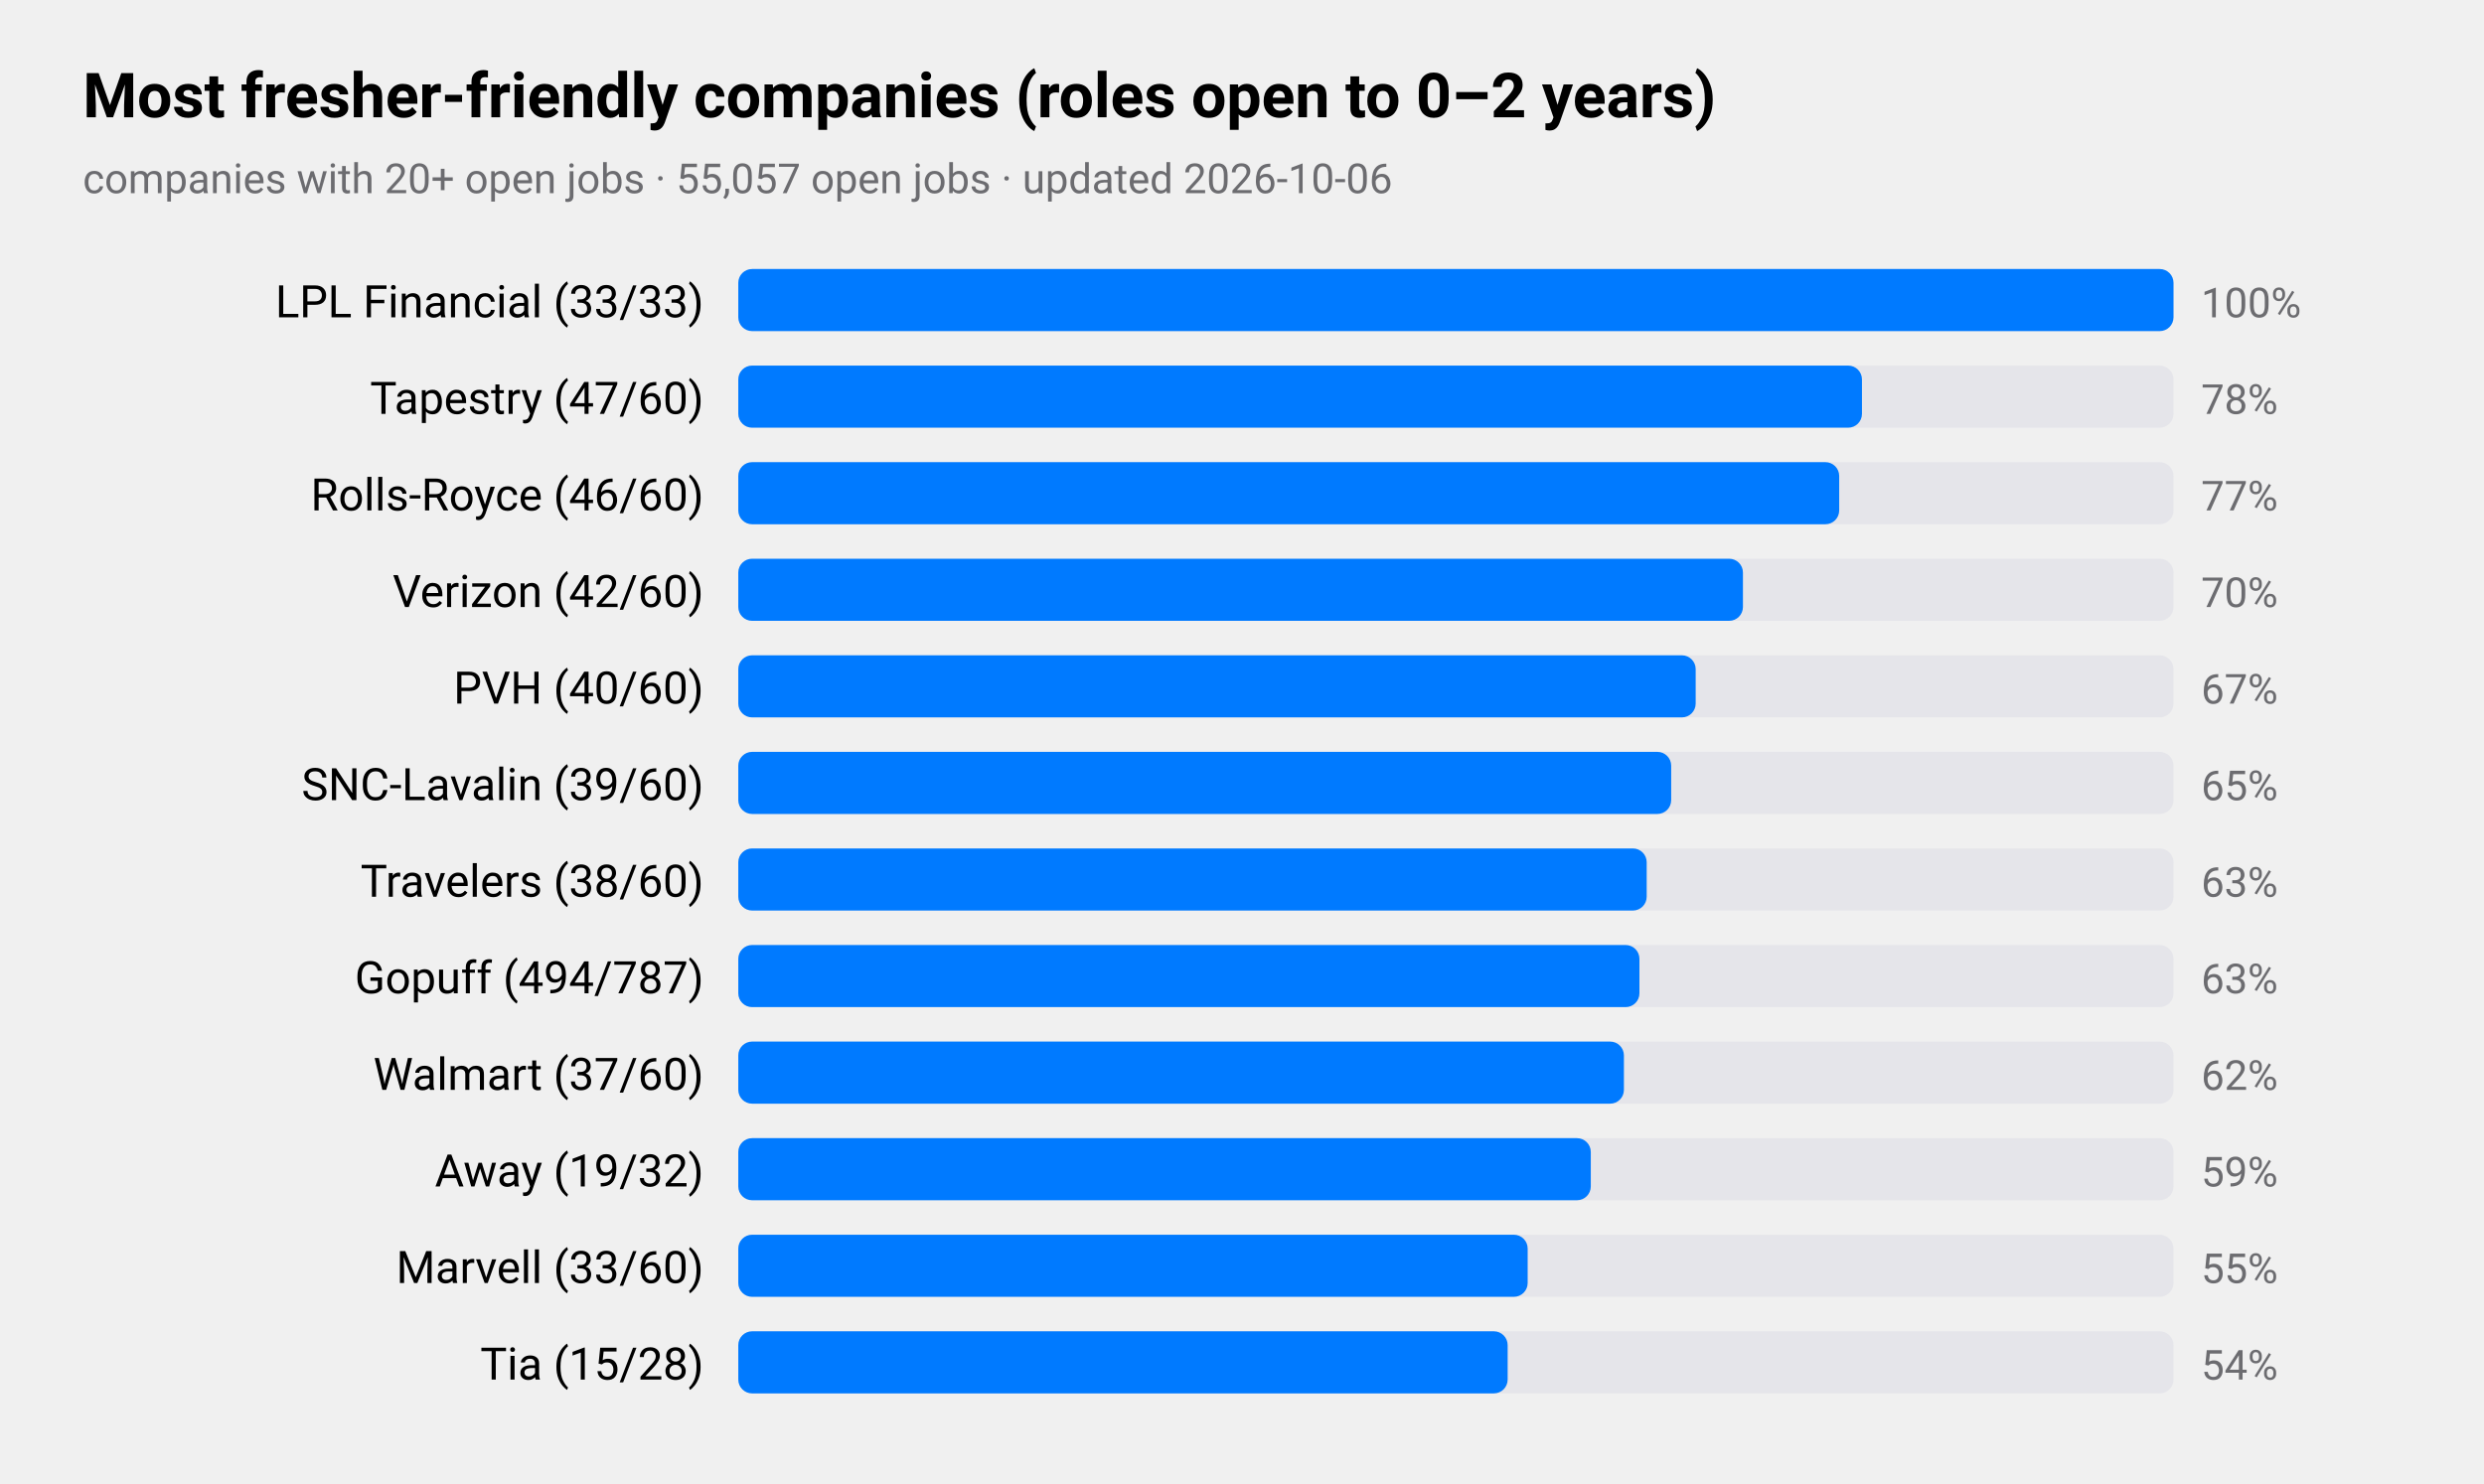
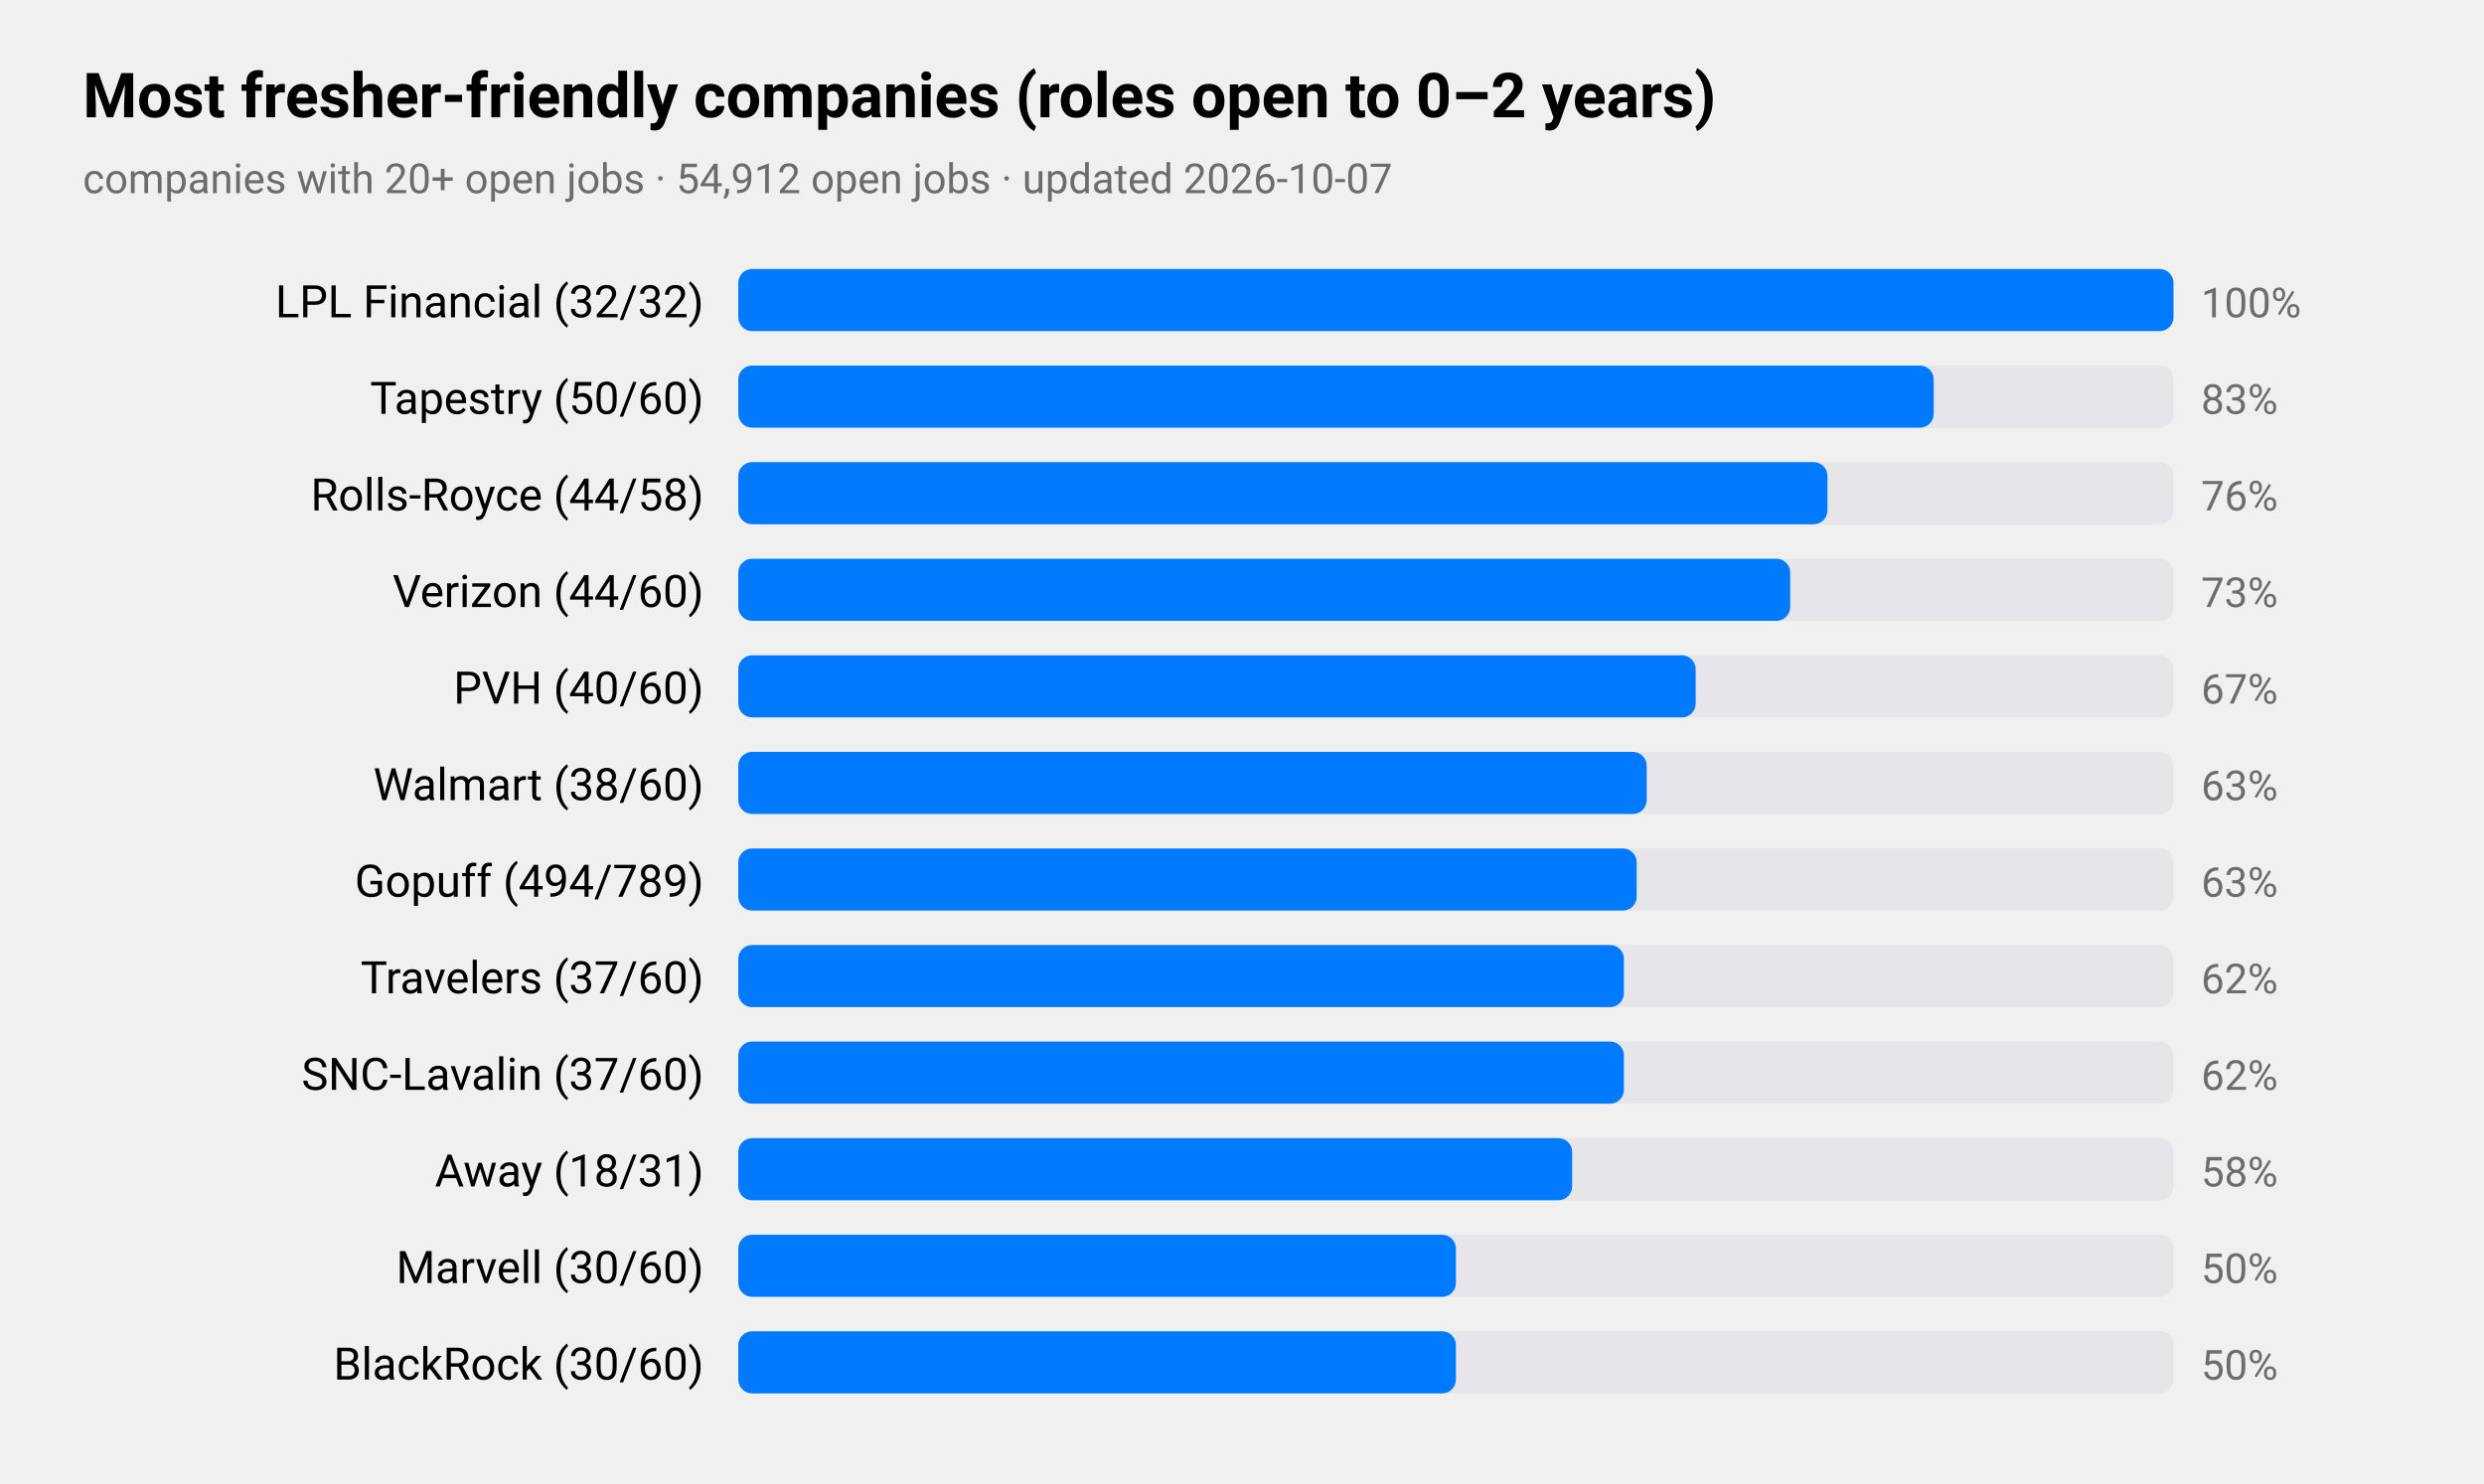
<svg xmlns="http://www.w3.org/2000/svg" viewBox="0 0 720 430" width="720" height="430" role="img" aria-label="Most fresher-friendly companies (roles open to 0–2 years)">
  <style>
text{font-family:-apple-system,BlinkMacSystemFont,"SF Pro Text","Helvetica Neue","Segoe UI",Roboto,sans-serif;fill:#000}
.sub,.val,.axis{fill:#6c6c70}.bar{fill:#007aff}.track{fill:#e5e5ea}.grid{stroke:#d1d1d6}
.l1{fill:none;stroke:#007aff;stroke-width:2.5}.d1{fill:#007aff}.l2{fill:none;stroke:#ff9500;stroke-width:2.5}.d2{fill:#ff9500}
.l3{fill:none;stroke:#34c759;stroke-width:2.5}.d3{fill:#34c759}.l4{fill:none;stroke:#af52de;stroke-width:2.5}.d4{fill:#af52de}
.l5{fill:none;stroke:#ff3b30;stroke-width:2.5}.d5{fill:#ff3b30}.l6{fill:none;stroke:#00b8d4;stroke-width:2.5}.d6{fill:#00b8d4}
@media(prefers-color-scheme:dark){text{fill:#fff}.sub,.val,.axis{fill:#98989d}.bar{fill:#0a84ff}.track{fill:#2c2c2e}.grid{stroke:#38383a}
.l1{stroke:#0a84ff}.d1{fill:#0a84ff}.l2{stroke:#ff9f0a}.d2{fill:#ff9f0a}
.l3{stroke:#30d158}.d3{fill:#30d158}.l4{stroke:#bf5af2}.d4{fill:#bf5af2}.l5{stroke:#ff453a}.d5{fill:#ff453a}.l6{stroke:#40cbe0}.d6{fill:#40cbe0}}
</style>
  <text x="24" y="34" font-size="18" font-weight="600">Most fresher-friendly companies (roles open to 0–2 years)</text>
-   <text class="sub" x="24" y="56" font-size="12">companies with 20+ open jobs · 55,057 open jobs · updated 2026-10-06</text>
-   <text x="204" y="92" font-size="13" text-anchor="end">LPL Financial (33/33)</text>
+   <text class="sub" x="24" y="56" font-size="12">companies with 20+ open jobs · 54,912 open jobs · updated 2026-10-07</text>
+   <text x="204" y="92" font-size="13" text-anchor="end">LPL Financial (32/32)</text>
  <rect class="track" x="214" y="78" width="416" height="18" rx="4" />
  <rect class="bar" x="214" y="78" width="416.0" height="18" rx="4" />
  <text class="val" x="638" y="92" font-size="12">100%</text>
-   <text x="204" y="120" font-size="13" text-anchor="end">Tapestry (47/60)</text>
+   <text x="204" y="120" font-size="13" text-anchor="end">Tapestry (50/60)</text>
  <rect class="track" x="214" y="106" width="416" height="18" rx="4" />
-   <rect class="bar" x="214" y="106" width="325.7" height="18" rx="4" />
-   <text class="val" x="638" y="120" font-size="12">78%</text>
-   <text x="204" y="148" font-size="13" text-anchor="end">Rolls-Royce (46/60)</text>
+   <rect class="bar" x="214" y="106" width="346.5" height="18" rx="4" />
+   <text class="val" x="638" y="120" font-size="12">83%</text>
+   <text x="204" y="148" font-size="13" text-anchor="end">Rolls-Royce (44/58)</text>
  <rect class="track" x="214" y="134" width="416" height="18" rx="4" />
-   <rect class="bar" x="214" y="134" width="319.1" height="18" rx="4" />
-   <text class="val" x="638" y="148" font-size="12">77%</text>
-   <text x="204" y="176" font-size="13" text-anchor="end">Verizon (42/60)</text>
+   <rect class="bar" x="214" y="134" width="315.7" height="18" rx="4" />
+   <text class="val" x="638" y="148" font-size="12">76%</text>
+   <text x="204" y="176" font-size="13" text-anchor="end">Verizon (44/60)</text>
  <rect class="track" x="214" y="162" width="416" height="18" rx="4" />
-   <rect class="bar" x="214" y="162" width="291.2" height="18" rx="4" />
-   <text class="val" x="638" y="176" font-size="12">70%</text>
+   <rect class="bar" x="214" y="162" width="304.9" height="18" rx="4" />
+   <text class="val" x="638" y="176" font-size="12">73%</text>
  <text x="204" y="204" font-size="13" text-anchor="end">PVH (40/60)</text>
  <rect class="track" x="214" y="190" width="416" height="18" rx="4" />
  <rect class="bar" x="214" y="190" width="277.5" height="18" rx="4" />
  <text class="val" x="638" y="204" font-size="12">67%</text>
-   <text x="204" y="232" font-size="13" text-anchor="end">SNC-Lavalin (39/60)</text>
+   <text x="204" y="232" font-size="13" text-anchor="end">Walmart (38/60)</text>
  <rect class="track" x="214" y="218" width="416" height="18" rx="4" />
-   <rect class="bar" x="214" y="218" width="270.4" height="18" rx="4" />
-   <text class="val" x="638" y="232" font-size="12">65%</text>
-   <text x="204" y="260" font-size="13" text-anchor="end">Travelers (38/60)</text>
+   <rect class="bar" x="214" y="218" width="263.3" height="18" rx="4" />
+   <text class="val" x="638" y="232" font-size="12">63%</text>
+   <text x="204" y="260" font-size="13" text-anchor="end">Gopuff (494/789)</text>
  <rect class="track" x="214" y="246" width="416" height="18" rx="4" />
-   <rect class="bar" x="214" y="246" width="263.3" height="18" rx="4" />
+   <rect class="bar" x="214" y="246" width="260.4" height="18" rx="4" />
  <text class="val" x="638" y="260" font-size="12">63%</text>
-   <text x="204" y="288" font-size="13" text-anchor="end">Gopuff (494/787)</text>
+   <text x="204" y="288" font-size="13" text-anchor="end">Travelers (37/60)</text>
  <rect class="track" x="214" y="274" width="416" height="18" rx="4" />
-   <rect class="bar" x="214" y="274" width="261.2" height="18" rx="4" />
-   <text class="val" x="638" y="288" font-size="12">63%</text>
-   <text x="204" y="316" font-size="13" text-anchor="end">Walmart (37/60)</text>
+   <rect class="bar" x="214" y="274" width="256.7" height="18" rx="4" />
+   <text class="val" x="638" y="288" font-size="12">62%</text>
+   <text x="204" y="316" font-size="13" text-anchor="end">SNC-Lavalin (37/60)</text>
  <rect class="track" x="214" y="302" width="416" height="18" rx="4" />
  <rect class="bar" x="214" y="302" width="256.7" height="18" rx="4" />
  <text class="val" x="638" y="316" font-size="12">62%</text>
-   <text x="204" y="344" font-size="13" text-anchor="end">Away (19/32)</text>
+   <text x="204" y="344" font-size="13" text-anchor="end">Away (18/31)</text>
  <rect class="track" x="214" y="330" width="416" height="18" rx="4" />
-   <rect class="bar" x="214" y="330" width="247.1" height="18" rx="4" />
-   <text class="val" x="638" y="344" font-size="12">59%</text>
-   <text x="204" y="372" font-size="13" text-anchor="end">Marvell (33/60)</text>
+   <rect class="bar" x="214" y="330" width="241.7" height="18" rx="4" />
+   <text class="val" x="638" y="344" font-size="12">58%</text>
+   <text x="204" y="372" font-size="13" text-anchor="end">Marvell (30/60)</text>
  <rect class="track" x="214" y="358" width="416" height="18" rx="4" />
-   <rect class="bar" x="214" y="358" width="228.8" height="18" rx="4" />
-   <text class="val" x="638" y="372" font-size="12">55%</text>
-   <text x="204" y="400" font-size="13" text-anchor="end">Tia (15/28)</text>
+   <rect class="bar" x="214" y="358" width="208.0" height="18" rx="4" />
+   <text class="val" x="638" y="372" font-size="12">50%</text>
+   <text x="204" y="400" font-size="13" text-anchor="end">BlackRock (30/60)</text>
  <rect class="track" x="214" y="386" width="416" height="18" rx="4" />
-   <rect class="bar" x="214" y="386" width="223.0" height="18" rx="4" />
-   <text class="val" x="638" y="400" font-size="12">54%</text>
+   <rect class="bar" x="214" y="386" width="208.0" height="18" rx="4" />
+   <text class="val" x="638" y="400" font-size="12">50%</text>
</svg>
